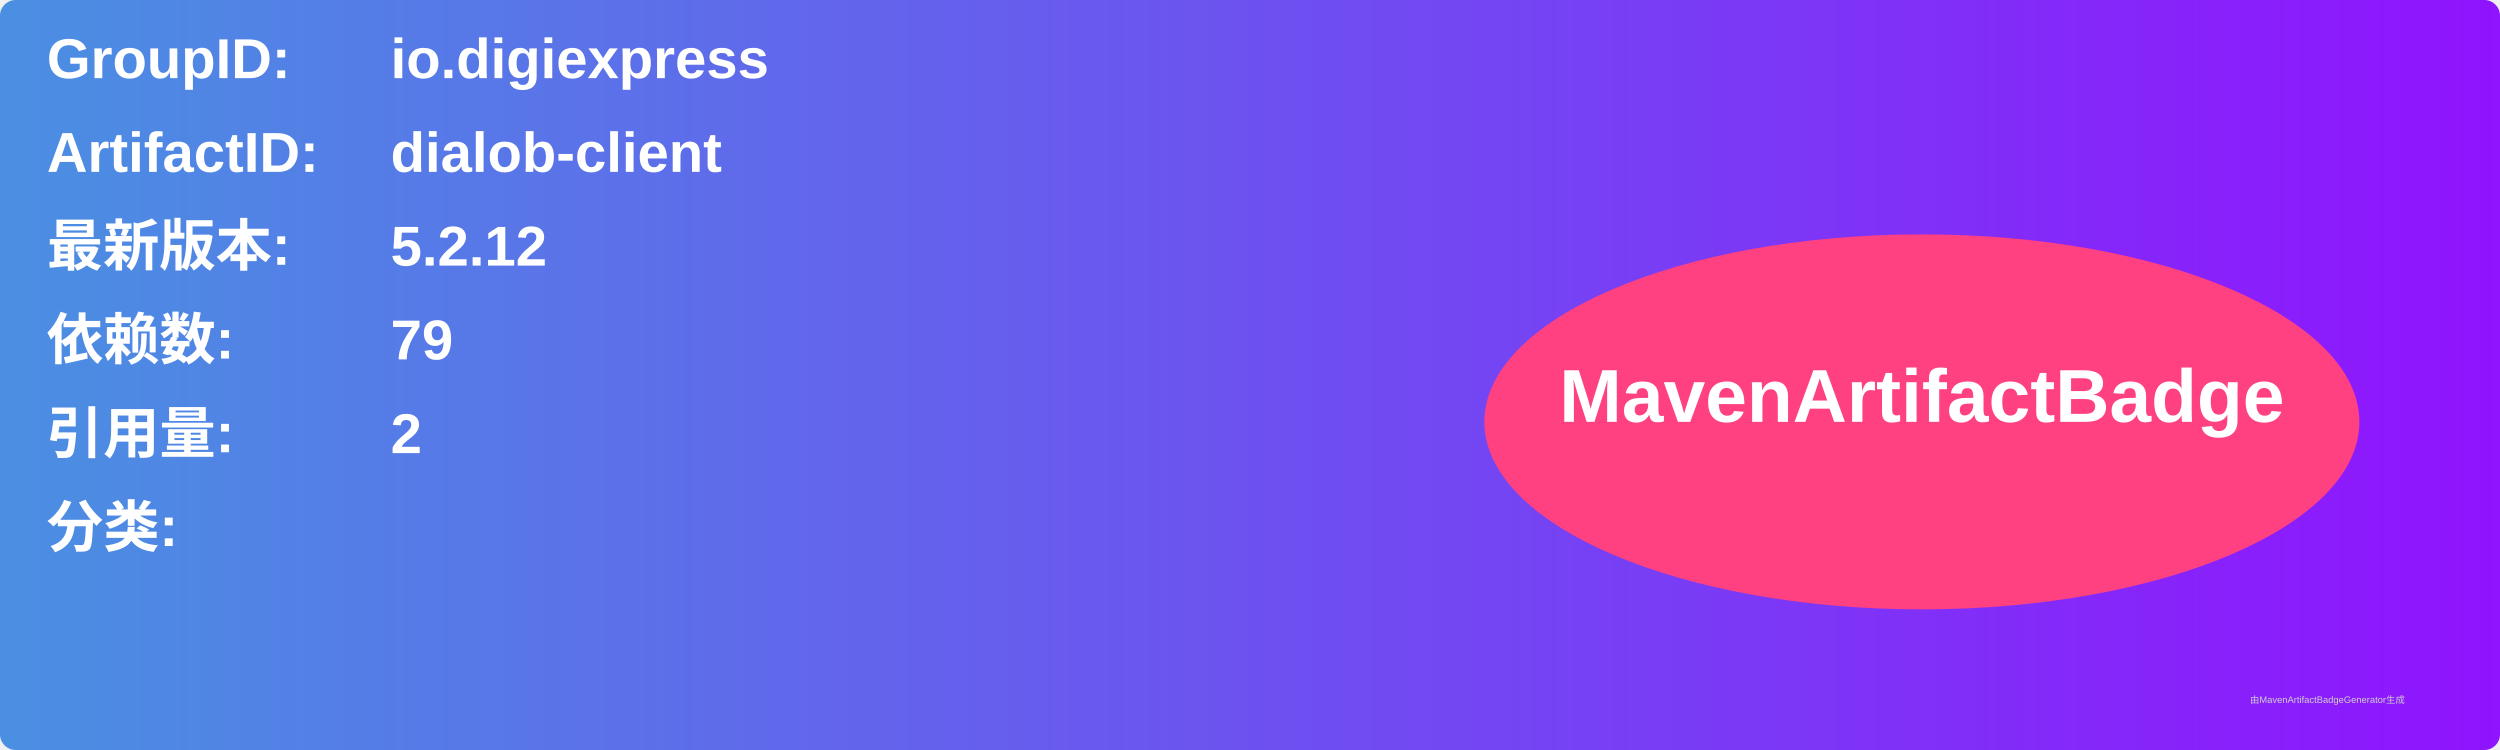
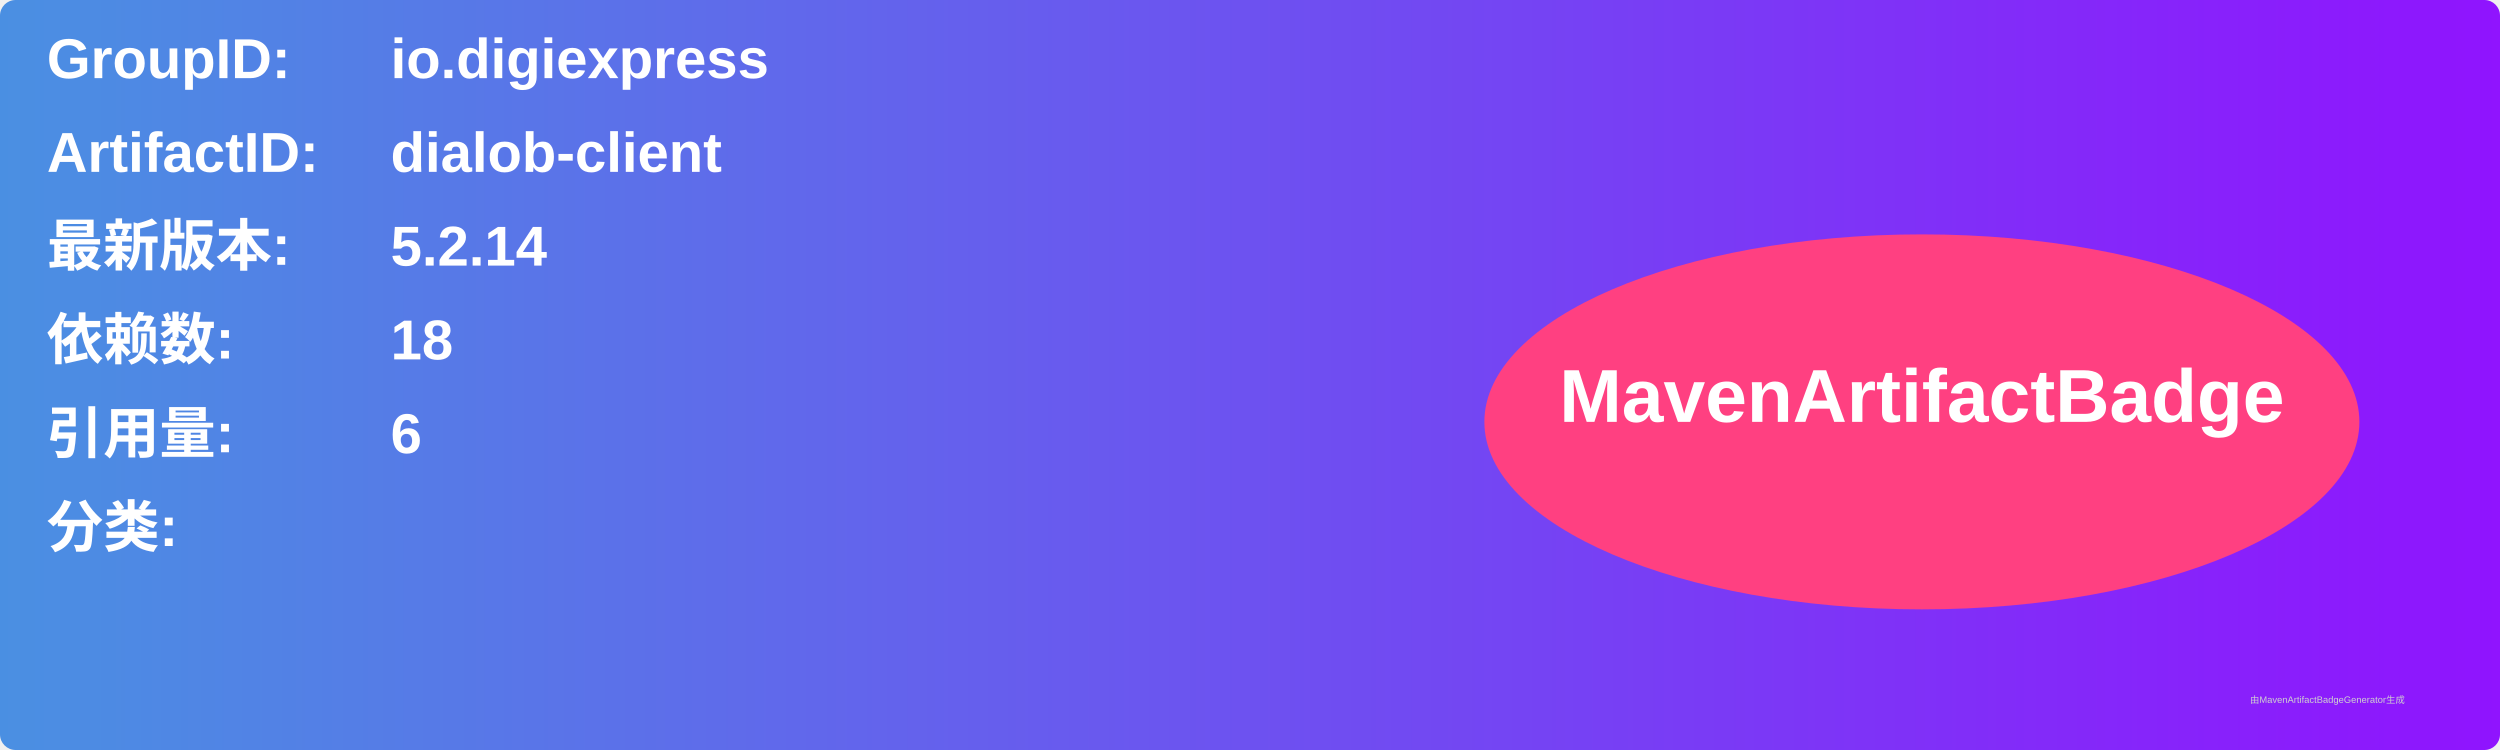
<svg xmlns="http://www.w3.org/2000/svg" width="800" height="240" viewBox="0 0 800 240">
  <linearGradient id="grad" x1="0%" y1="0%" x2="100%" y2="0%">
    <stop offset="0%" stop-color="#4a90e2" />
    <stop offset="100%" stop-color="#9013fe" />
  </linearGradient>
  <rect width="100%" height="100%" rx="5" ry="5" fill="url(#grad)" />
  <g transform="translate(15, 15)">
    <text x="0" y="10" font-family="Arial" font-size="18" fill="white" font-weight="bold" width="260">GroupID:</text>
    <text x="110" y="10" font-family="Arial" font-size="18" fill="white" font-weight="bold" width="460">io.digiexpress</text>
    <text x="0" y="40" font-family="Arial" font-size="18" fill="white" font-weight="bold" width="260">ArtifactID:</text>
    <text x="110" y="40" font-family="Arial" font-size="18" fill="white" font-weight="bold" width="460">dialob-client</text>
    <text x="0" y="70" font-family="Arial" font-size="18" fill="white" font-weight="bold">最新版本:</text>
    <text x="110" y="70" font-family="Arial" font-size="18" fill="white" font-weight="bold">
-       <tspan font-weight="bold">5.2.12</tspan>
+       <tspan font-weight="bold">5.2.14</tspan>
    </text>
    <text x="0" y="100" font-family="Arial" font-size="18" fill="white" font-weight="bold">依赖数: </text>
    <text x="110" y="100" font-family="Arial" font-size="18" fill="white">
-       <tspan font-weight="bold">79</tspan>
+       <tspan font-weight="bold">18</tspan>
    </text>
    <text x="0" y="130" font-family="Arial" font-size="18" fill="white" font-weight="bold">引用量: </text>
    <text x="110" y="130" font-family="Arial" font-size="18" fill="white">
-       <tspan font-weight="bold">2</tspan>
+       <tspan font-weight="bold">6</tspan>
    </text>
    <text x="0" y="160" font-family="Arial" font-size="18" fill="white" font-weight="bold">分类:</text>
    <text x="10" y="190" font-family="Arial" font-size="10" fill="white">
      <tspan font-weight="bold" />
    </text>
    <ellipse cx="600" cy="120" rx="140" ry="60" fill="#ff4081" />
    <text x="600" y="120" text-anchor="middle" font-family="Arial" font-size="24" fill="white" font-weight="bold">MavenArtifactBadge</text>
  </g>
  <text x="720" y="225" font-family="Arial" font-size="3" fill="#d0d0d0">由MavenArtifactBadgeGenerator生成</text>
</svg>
